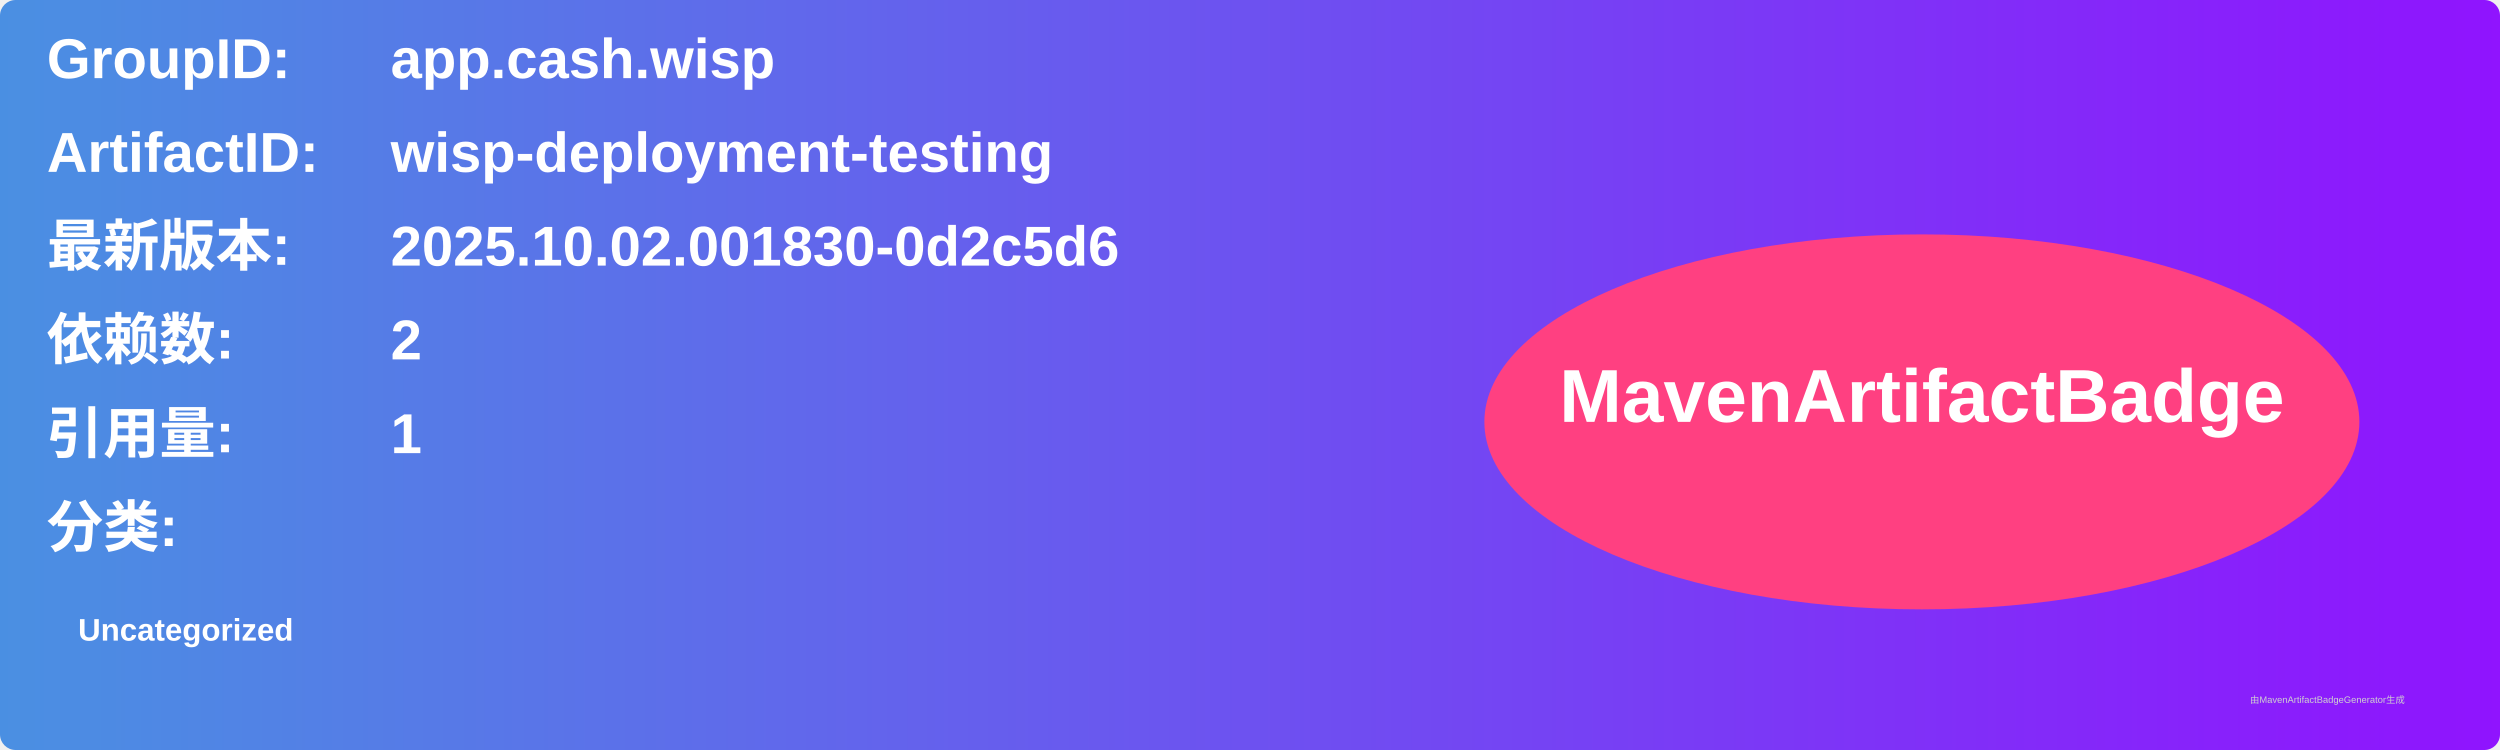
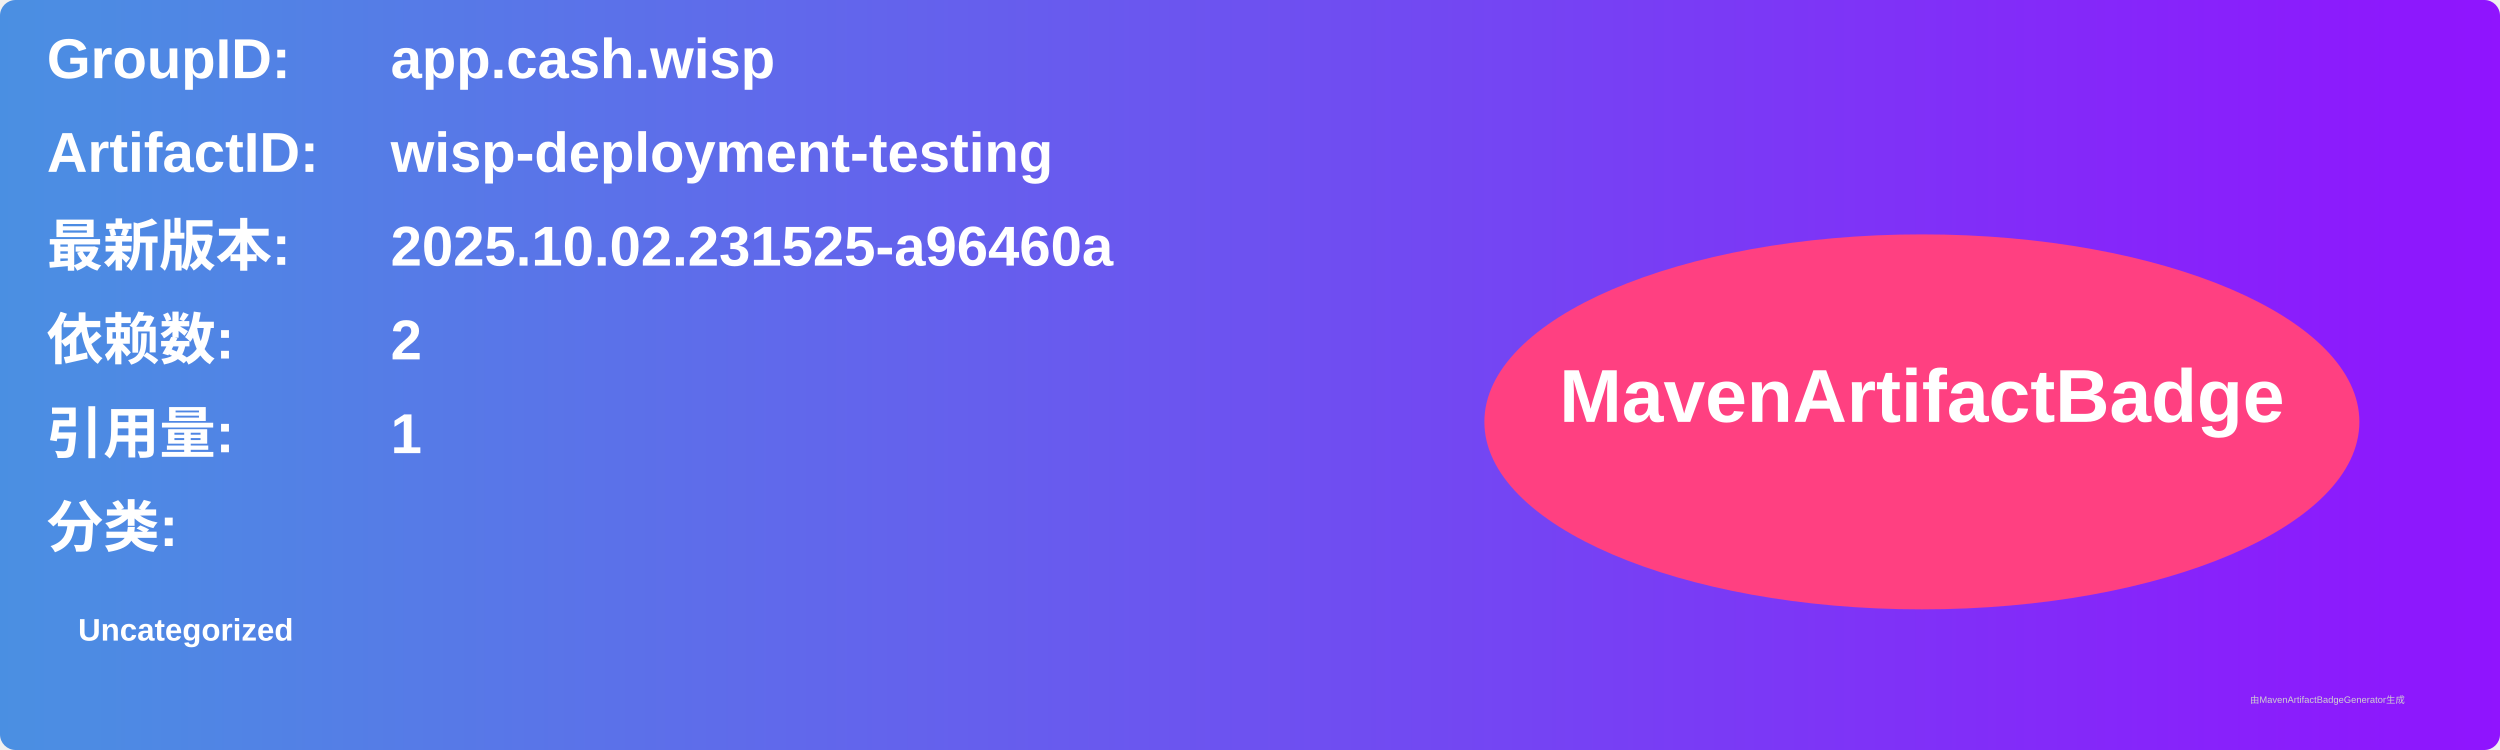
<svg xmlns="http://www.w3.org/2000/svg" width="800" height="240" viewBox="0 0 800 240">
  <linearGradient id="grad" x1="0%" y1="0%" x2="100%" y2="0%">
    <stop offset="0%" stop-color="#4a90e2" />
    <stop offset="100%" stop-color="#9013fe" />
  </linearGradient>
  <rect width="100%" height="100%" rx="5" ry="5" fill="url(#grad)" />
  <g transform="translate(15, 15)">
    <text x="0" y="10" font-family="Arial" font-size="18" fill="white" font-weight="bold" width="260">GroupID:</text>
    <text x="110" y="10" font-family="Arial" font-size="18" fill="white" font-weight="bold" width="460">app.cash.wisp</text>
    <text x="0" y="40" font-family="Arial" font-size="18" fill="white" font-weight="bold" width="260">ArtifactID:</text>
    <text x="110" y="40" font-family="Arial" font-size="18" fill="white" font-weight="bold" width="460">wisp-deployment-testing</text>
    <text x="0" y="70" font-family="Arial" font-size="18" fill="white" font-weight="bold">最新版本:</text>
    <text x="110" y="70" font-family="Arial" font-size="18" fill="white" font-weight="bold">
-       <tspan font-weight="bold">2025.10.02.001830-0d2c5d6</tspan>
+       <tspan font-weight="bold">2025.10.02.231525-a96460a</tspan>
    </text>
    <text x="0" y="100" font-family="Arial" font-size="18" fill="white" font-weight="bold">依赖数: </text>
    <text x="110" y="100" font-family="Arial" font-size="18" fill="white">
      <tspan font-weight="bold">2</tspan>
    </text>
    <text x="0" y="130" font-family="Arial" font-size="18" fill="white" font-weight="bold">引用量: </text>
    <text x="110" y="130" font-family="Arial" font-size="18" fill="white">
      <tspan font-weight="bold">1</tspan>
    </text>
    <text x="0" y="160" font-family="Arial" font-size="18" fill="white" font-weight="bold">分类:</text>
    <text x="10" y="190" font-family="Arial" font-size="10" fill="white">
      <tspan font-weight="bold">Uncategorized</tspan>
    </text>
    <ellipse cx="600" cy="120" rx="140" ry="60" fill="#ff4081" />
    <text x="600" y="120" text-anchor="middle" font-family="Arial" font-size="24" fill="white" font-weight="bold">MavenArtifactBadge</text>
  </g>
  <text x="720" y="225" font-family="Arial" font-size="3" fill="#d0d0d0">由MavenArtifactBadgeGenerator生成</text>
</svg>
